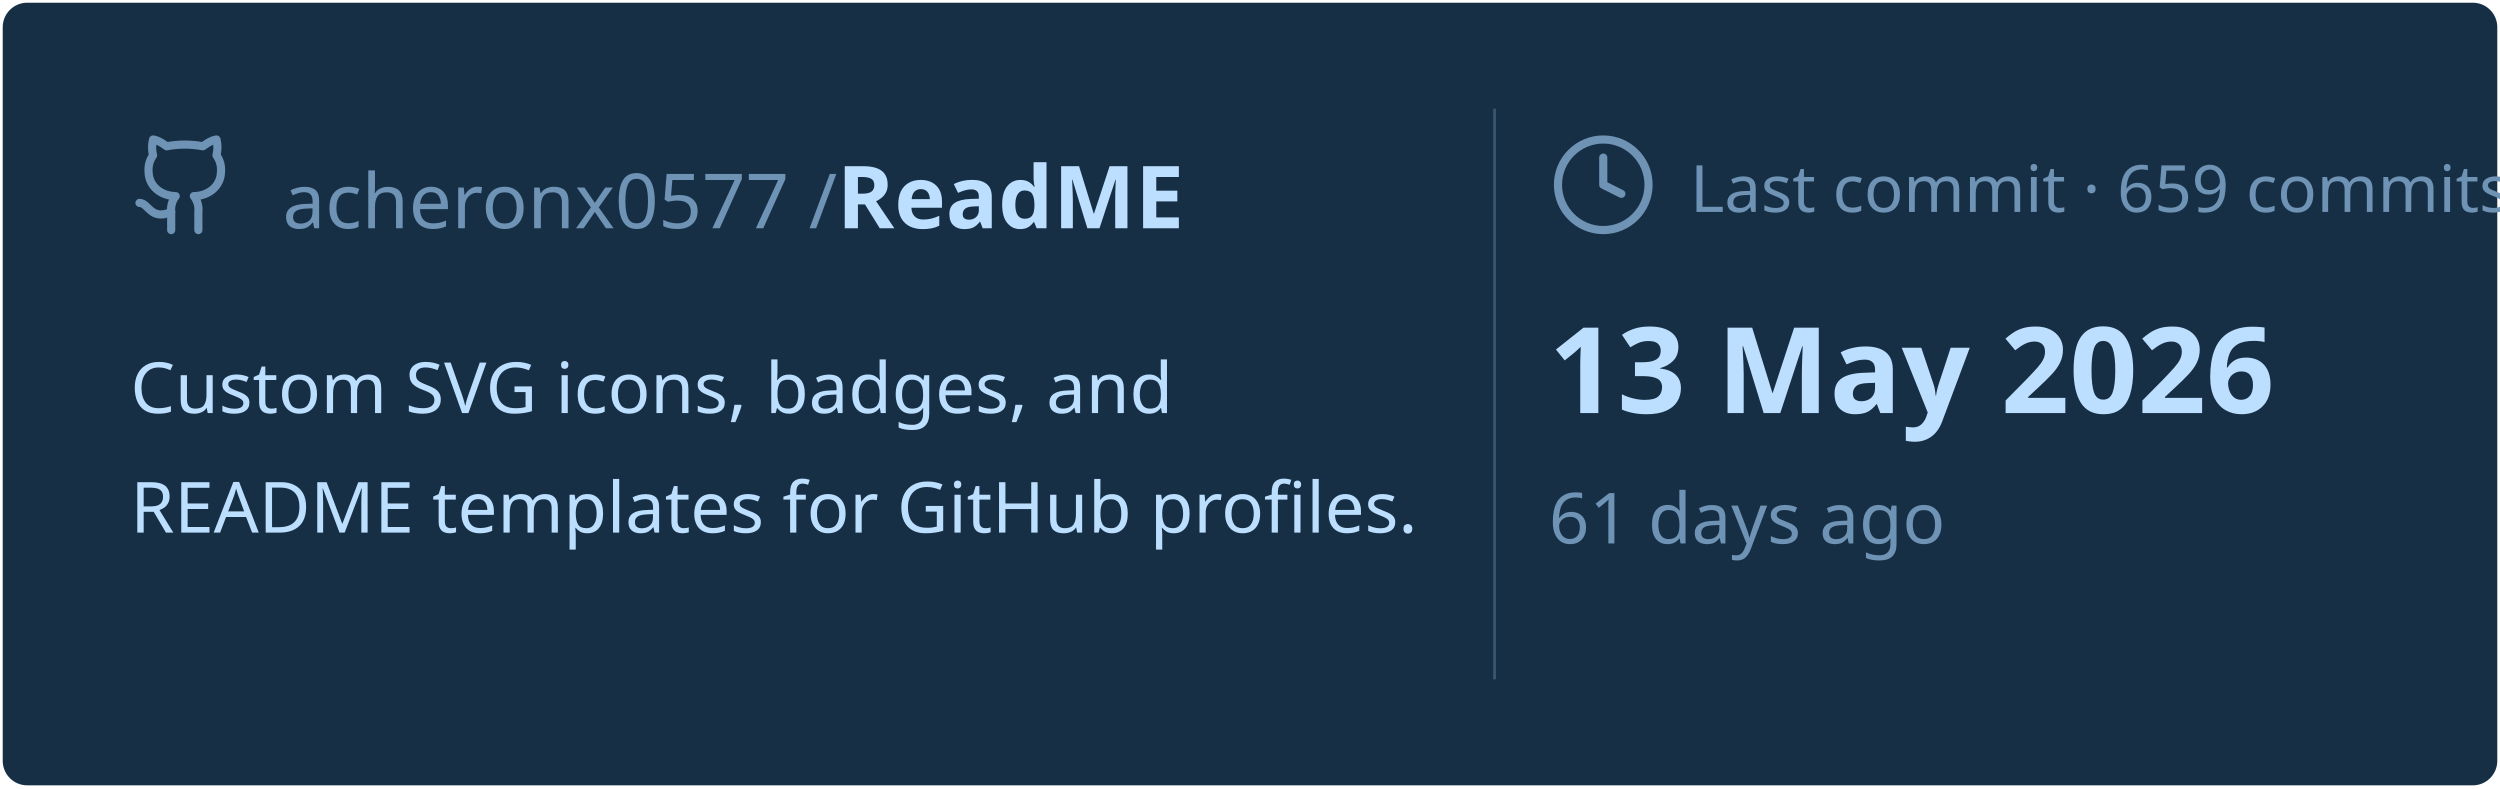
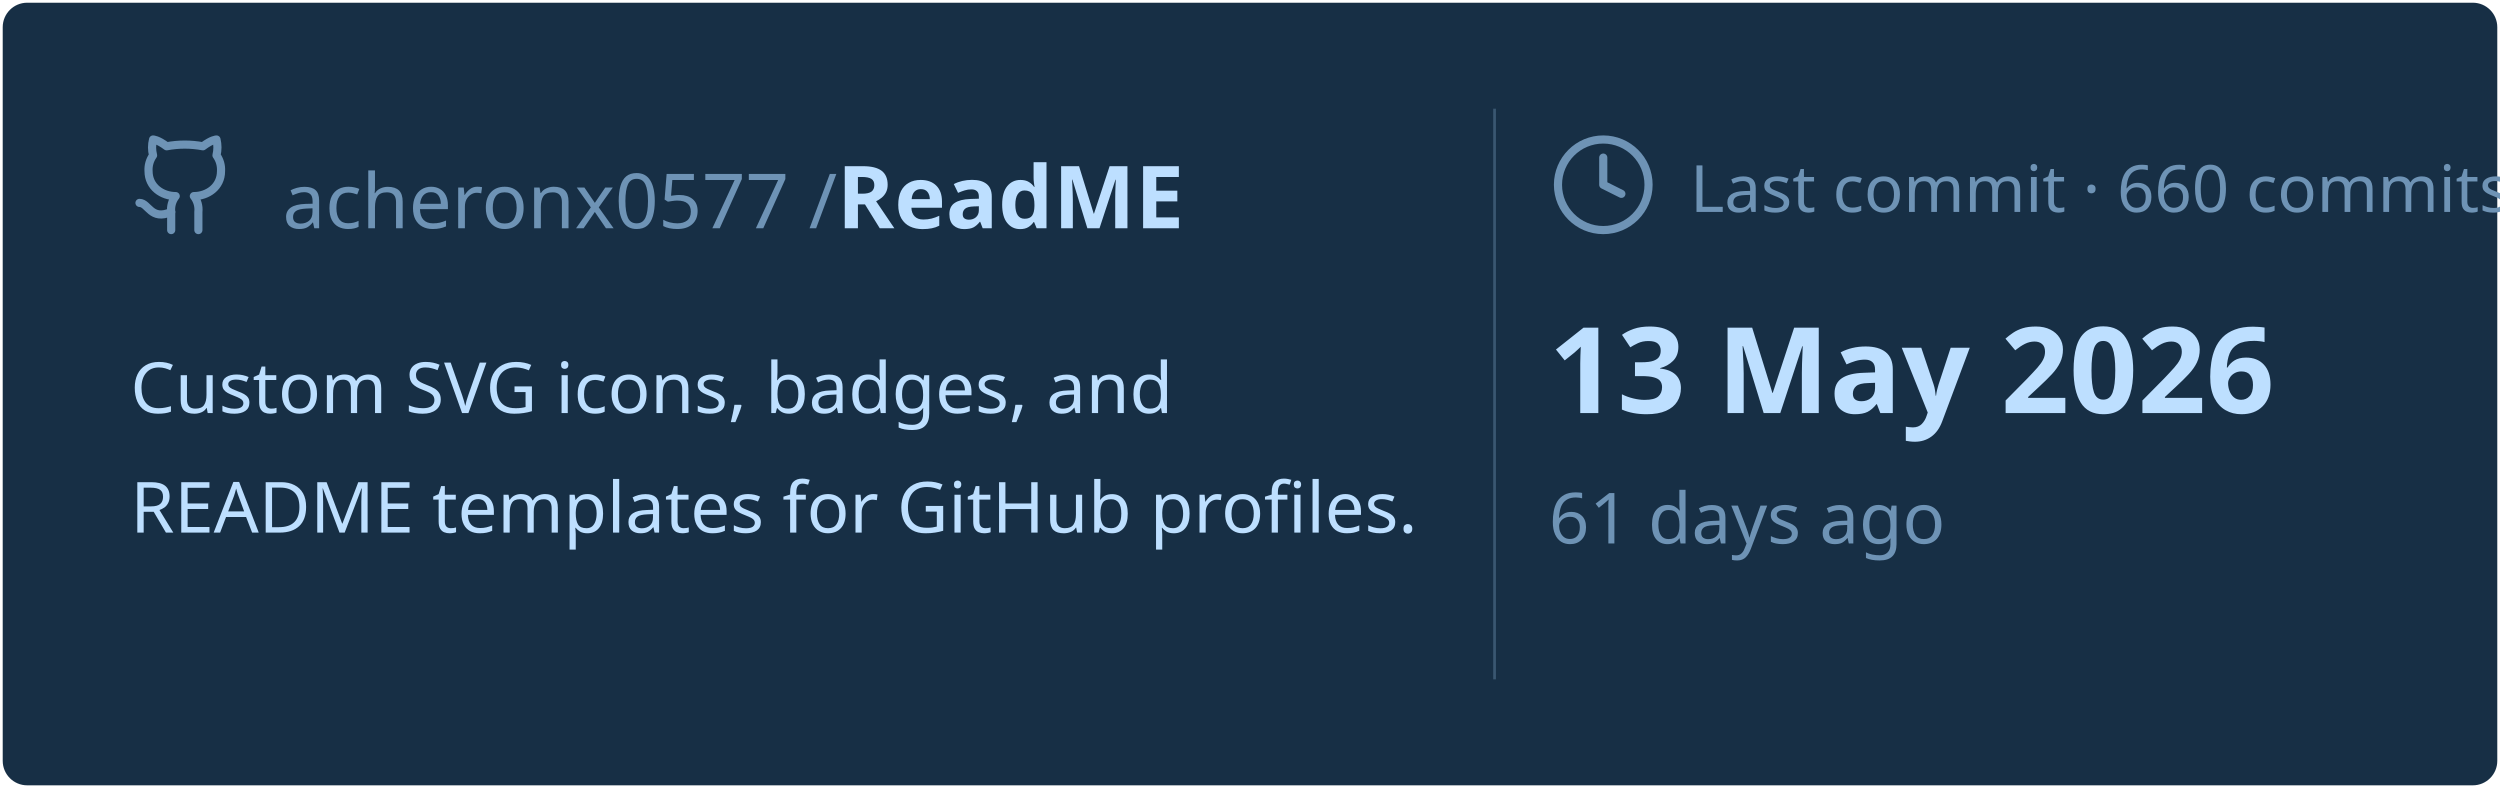
<svg xmlns="http://www.w3.org/2000/svg" viewBox="0 0 460 145" width="460px" height="145px">
  <rect stroke="#000000" stroke-opacity="0" fill="#172F45" rx="4.5" x="0.5" y="0.5" width="459" height="144" />
  <g transform="translate(24, 42)">
    <svg x="0" y="-18" width="20" height="20" viewBox="0 0 24 24" fill="none" stroke="#6E93B5" stroke-width="1.8" stroke-linecap="round" stroke-linejoin="round">
      <path d="M15 22v-4a4.8 4.8 0 0 0-1-3.5c3 0 6-2 6-5.5.08-1.25-.27-2.48-1-3.5.28-1.15.28-2.35 0-3.5 0 0-1 0-3 1.5-2.64-.5-5.36-.5-8 0C6 2 5 2 5 2c-.3 1.15-.3 2.35 0 3.5A5.403 5.403 0 0 0 4 9c0 3.5 3 5.5 6 5.5-.39.49-.68 1.05-.85 1.65-.17.6-.22 1.23-.15 1.85v4" />
      <path d="M9 18c-4.51 2-5-2-7-2" />
    </svg>
    <text x="28" y="0" font-family="&quot;Segoe UI&quot;, Ubuntu, sans-serif" font-size="14" font-weight="400" fill="#6E93B5">acheronx0577 /</text>
    <text x="130" y="0" font-family="&quot;Segoe UI&quot;, Ubuntu, sans-serif" font-size="16" font-weight="700" fill="#BDDFFF">ReadME</text>
  </g>
  <text x="24" y="76" font-family="&quot;Segoe UI&quot;, Ubuntu, sans-serif" font-size="13" font-weight="400" fill="#BDDFFF">Custom SVG icons, badges, and</text>
  <text x="24" y="98" font-family="&quot;Segoe UI&quot;, Ubuntu, sans-serif" font-size="13" font-weight="400" fill="#BDDFFF">README templates for GitHub profiles.</text>
  <line x1="275" y1="20" x2="275" y2="125" stroke="#6E93B5" stroke-width="0.5" stroke-opacity="0.4" />
  <svg x="285" y="24" width="20" height="20" viewBox="0 0 24 24" fill="none" stroke="#6E93B5" stroke-width="1.8" stroke-linecap="round" stroke-linejoin="round">
    <circle cx="12" cy="12" r="10" />
    <polyline points="12 6 12 12 16 14" />
  </svg>
-   <text x="311" y="39" font-family="&quot;Segoe UI&quot;, Ubuntu, sans-serif" font-size="12" font-weight="400" fill="#6E93B5">Last commit · 659 commits</text>
+   <text x="311" y="39" font-family="&quot;Segoe UI&quot;, Ubuntu, sans-serif" font-size="12" font-weight="400" fill="#6E93B5">Last commit · 660 commits</text>
  <text x="285" y="76" font-family="&quot;Segoe UI&quot;, Ubuntu, sans-serif" font-size="22" font-weight="700" fill="#BDDFFF">13 May 2026</text>
  <text x="285" y="100" font-family="&quot;Segoe UI&quot;, Ubuntu, sans-serif" font-size="13" font-weight="400" fill="#6E93B5">61 days ago</text>
</svg>
